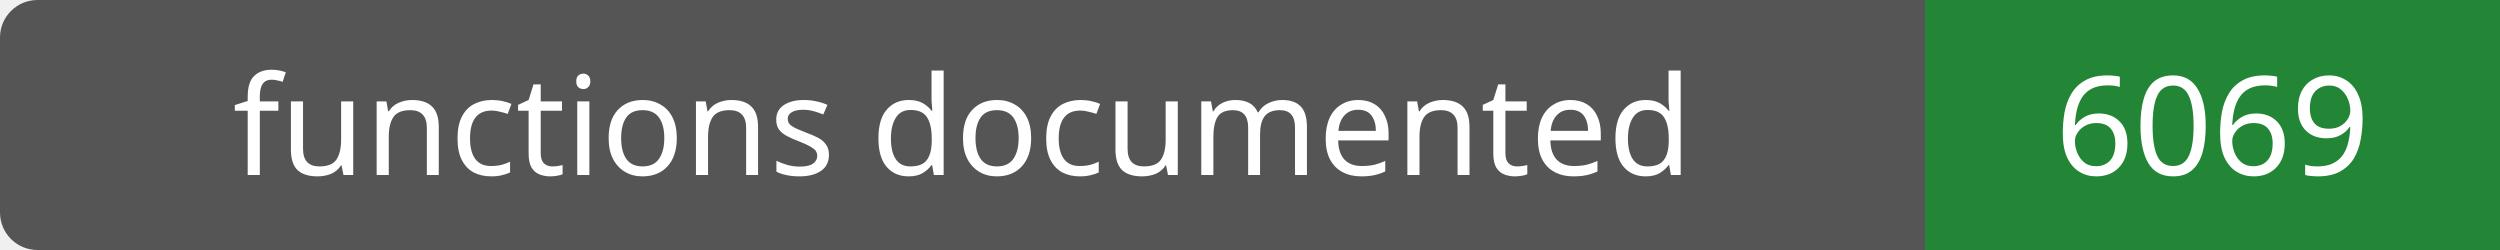
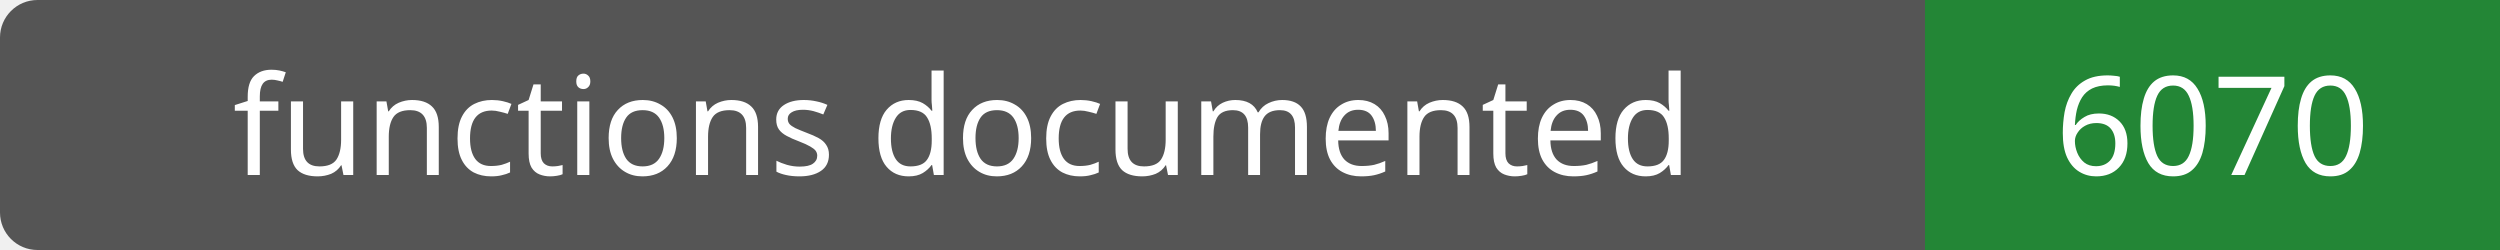
- <svg xmlns="http://www.w3.org/2000/svg" width="200" height="20" role="img" aria-label="functions documented: 6069">
+ <svg xmlns="http://www.w3.org/2000/svg" width="200" height="20" role="img" aria-label="functions documented: 6070">
  <rect width="200" height="20" rx="3" fill="#555" />
  <path fill="#238636" d="M154 0h46v20H154z" />
  <g fill="#fff" text-anchor="middle" font-family="Verdana,sans-serif" font-size="11">
    <text x="77.0" y="14">functions documented</text>
-     <text x="177.0" y="14">6069</text>
+     <text x="177.0" y="14">6070</text>
  </g>
</svg>
